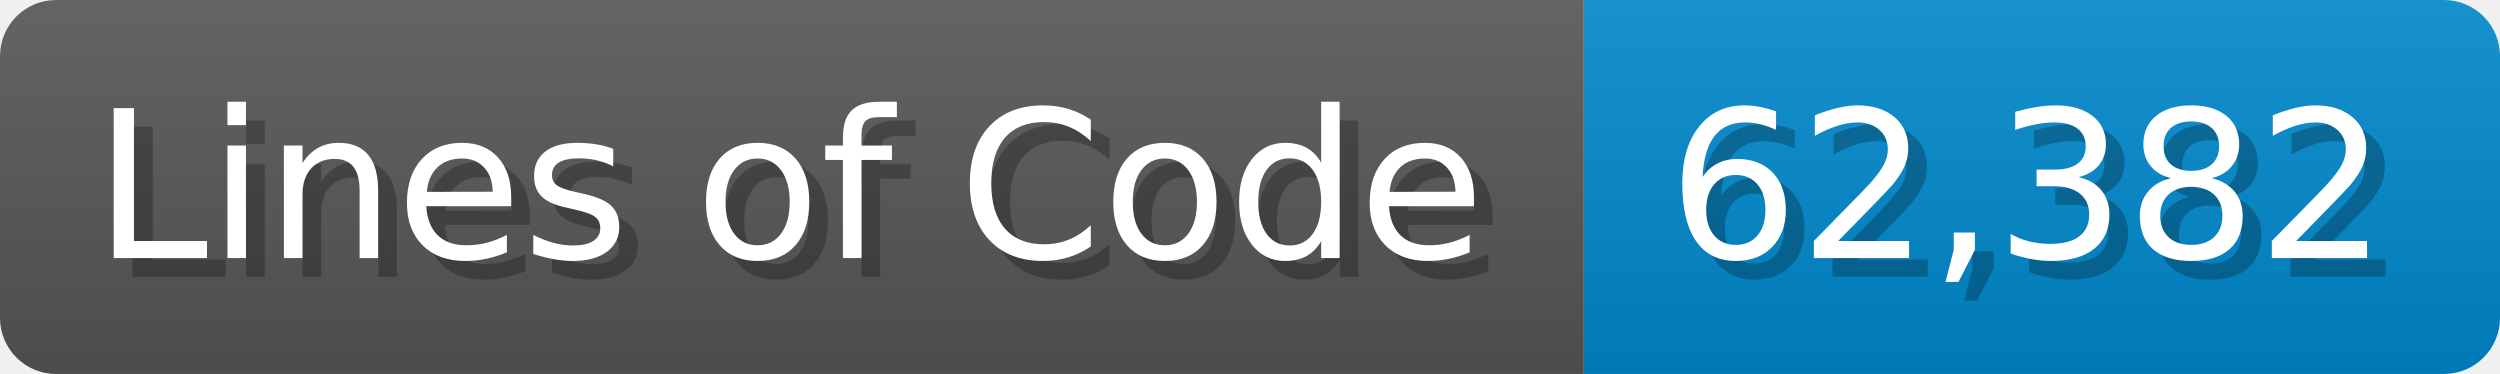
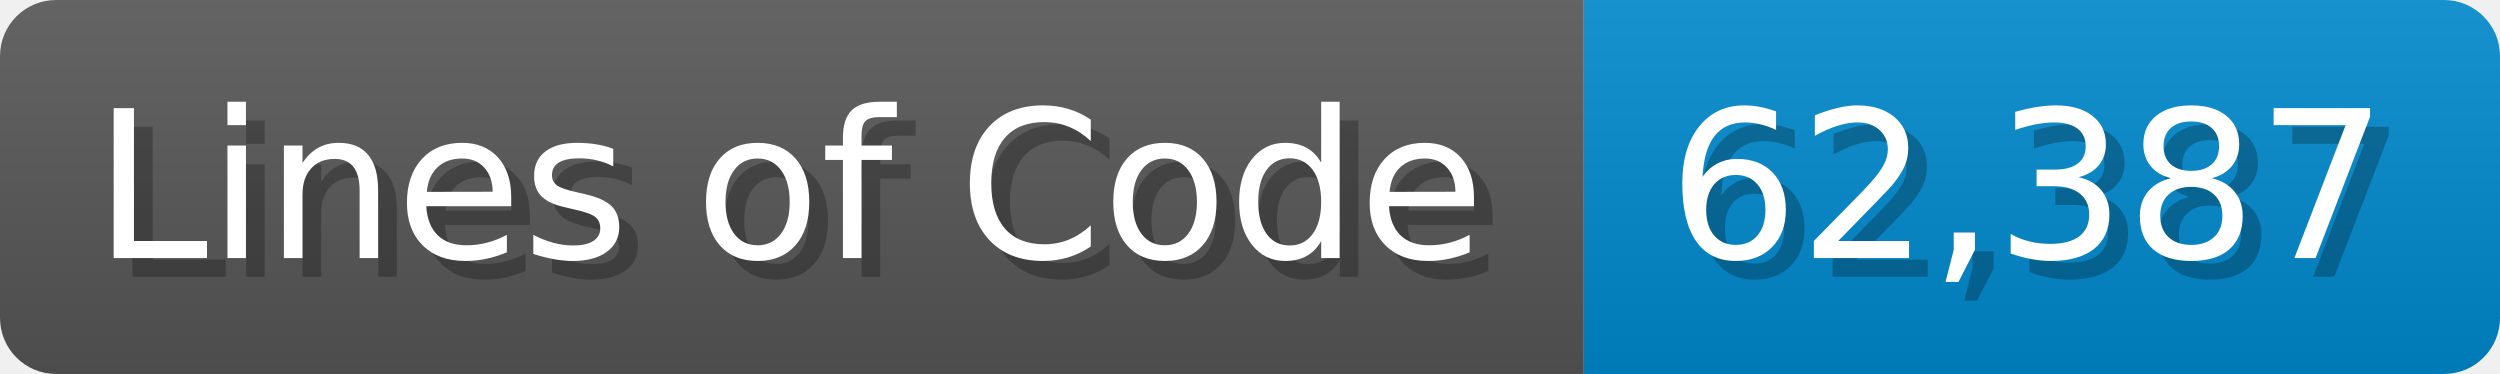
<svg xmlns="http://www.w3.org/2000/svg" width="133.7" height="20" viewBox="0 0 1337 200">
  <linearGradient id="a" x2="0" y2="100%">
    <stop offset="0" stop-opacity=".1" stop-color="#EEE" />
    <stop offset="1" stop-opacity=".1" />
  </linearGradient>
  <mask id="m">
    <rect width="1337" height="200" rx="30" fill="#FFF" />
  </mask>
  <g mask="url(#m)">
    <rect width="847" height="200" fill="#555" />
    <rect width="490" height="200" fill="#08C" x="847" />
    <rect width="1337" height="200" fill="url(#a)" />
  </g>
  <g fill="#fff" text-anchor="start" font-family="Verdana,DejaVu Sans,sans-serif" font-size="110">
    <text x="60" y="148" textLength="747" fill="#000" opacity="0.25">Lines of Code</text>
    <text x="50" y="138" textLength="747">Lines of Code</text>
-     <text x="902" y="148" textLength="390" fill="#000" opacity="0.25">62,382</text>
-     <text x="892" y="138" textLength="390">62,382</text>
+     <text x="902" y="148" textLength="390" fill="#000" opacity="0.25">62,387</text>
+     <text x="892" y="138" textLength="390">62,387</text>
  </g>
</svg>
